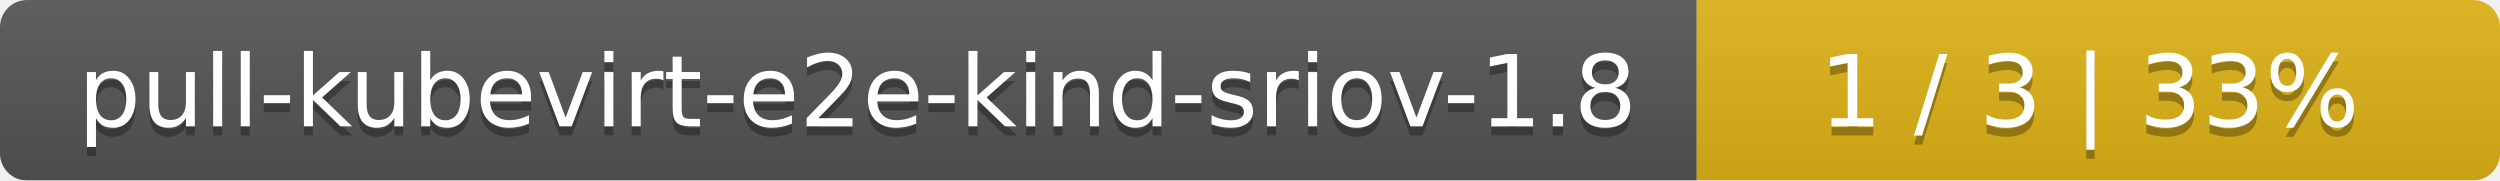
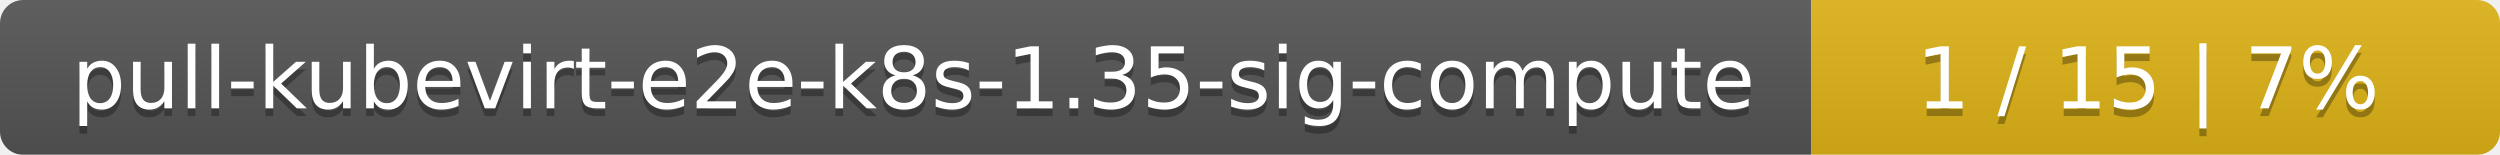
- <svg xmlns="http://www.w3.org/2000/svg" width="277" height="20">
+ <svg xmlns="http://www.w3.org/2000/svg" width="323" height="20">
  <linearGradient id="smooth" x2="0" y2="100%">
    <stop offset="0" stop-color="#bbb" stop-opacity=".1" />
    <stop offset="1" stop-opacity=".1" />
  </linearGradient>
  <mask id="round">
-     <rect width="277" height="20" rx="3" fill="#fff" />
+     <rect width="323" height="20" rx="3" fill="#fff" />
  </mask>
  <g mask="url(#round)">
-     <rect width="188" height="20" fill="#555" />
-     <rect x="188" width="89" height="20" fill="#dfb317" />
-     <rect width="277" height="20" fill="url(#smooth)" />
+     <rect width="234" height="20" fill="#555" />
+     <rect x="234" width="89" height="20" fill="#dfb317" />
+     <rect width="323" height="20" fill="url(#smooth)" />
  </g>
  <g fill="#fff" text-anchor="middle" font-family="DejaVu Sans,Verdana,Geneva,sans-serif" font-size="11">
-     <text x="95" y="15" fill="#010101" fill-opacity=".3">pull-kubevirt-e2e-kind-sriov-1.8</text>
-     <text x="95" y="14">pull-kubevirt-e2e-kind-sriov-1.8</text>
-     <text x="231.5" y="15" fill="#010101" fill-opacity=".3">1 / 3    |    33%</text>
-     <text x="231.5" y="14">1 / 3    |    33%</text>
+     <text x="118" y="15" fill="#010101" fill-opacity=".3">pull-kubevirt-e2e-k8s-1.35-sig-compute</text>
+     <text x="118" y="14">pull-kubevirt-e2e-k8s-1.35-sig-compute</text>
+     <text x="277.5" y="15" fill="#010101" fill-opacity=".3">1 / 15    |    7%</text>
+     <text x="277.5" y="14">1 / 15    |    7%</text>
  </g>
</svg>
